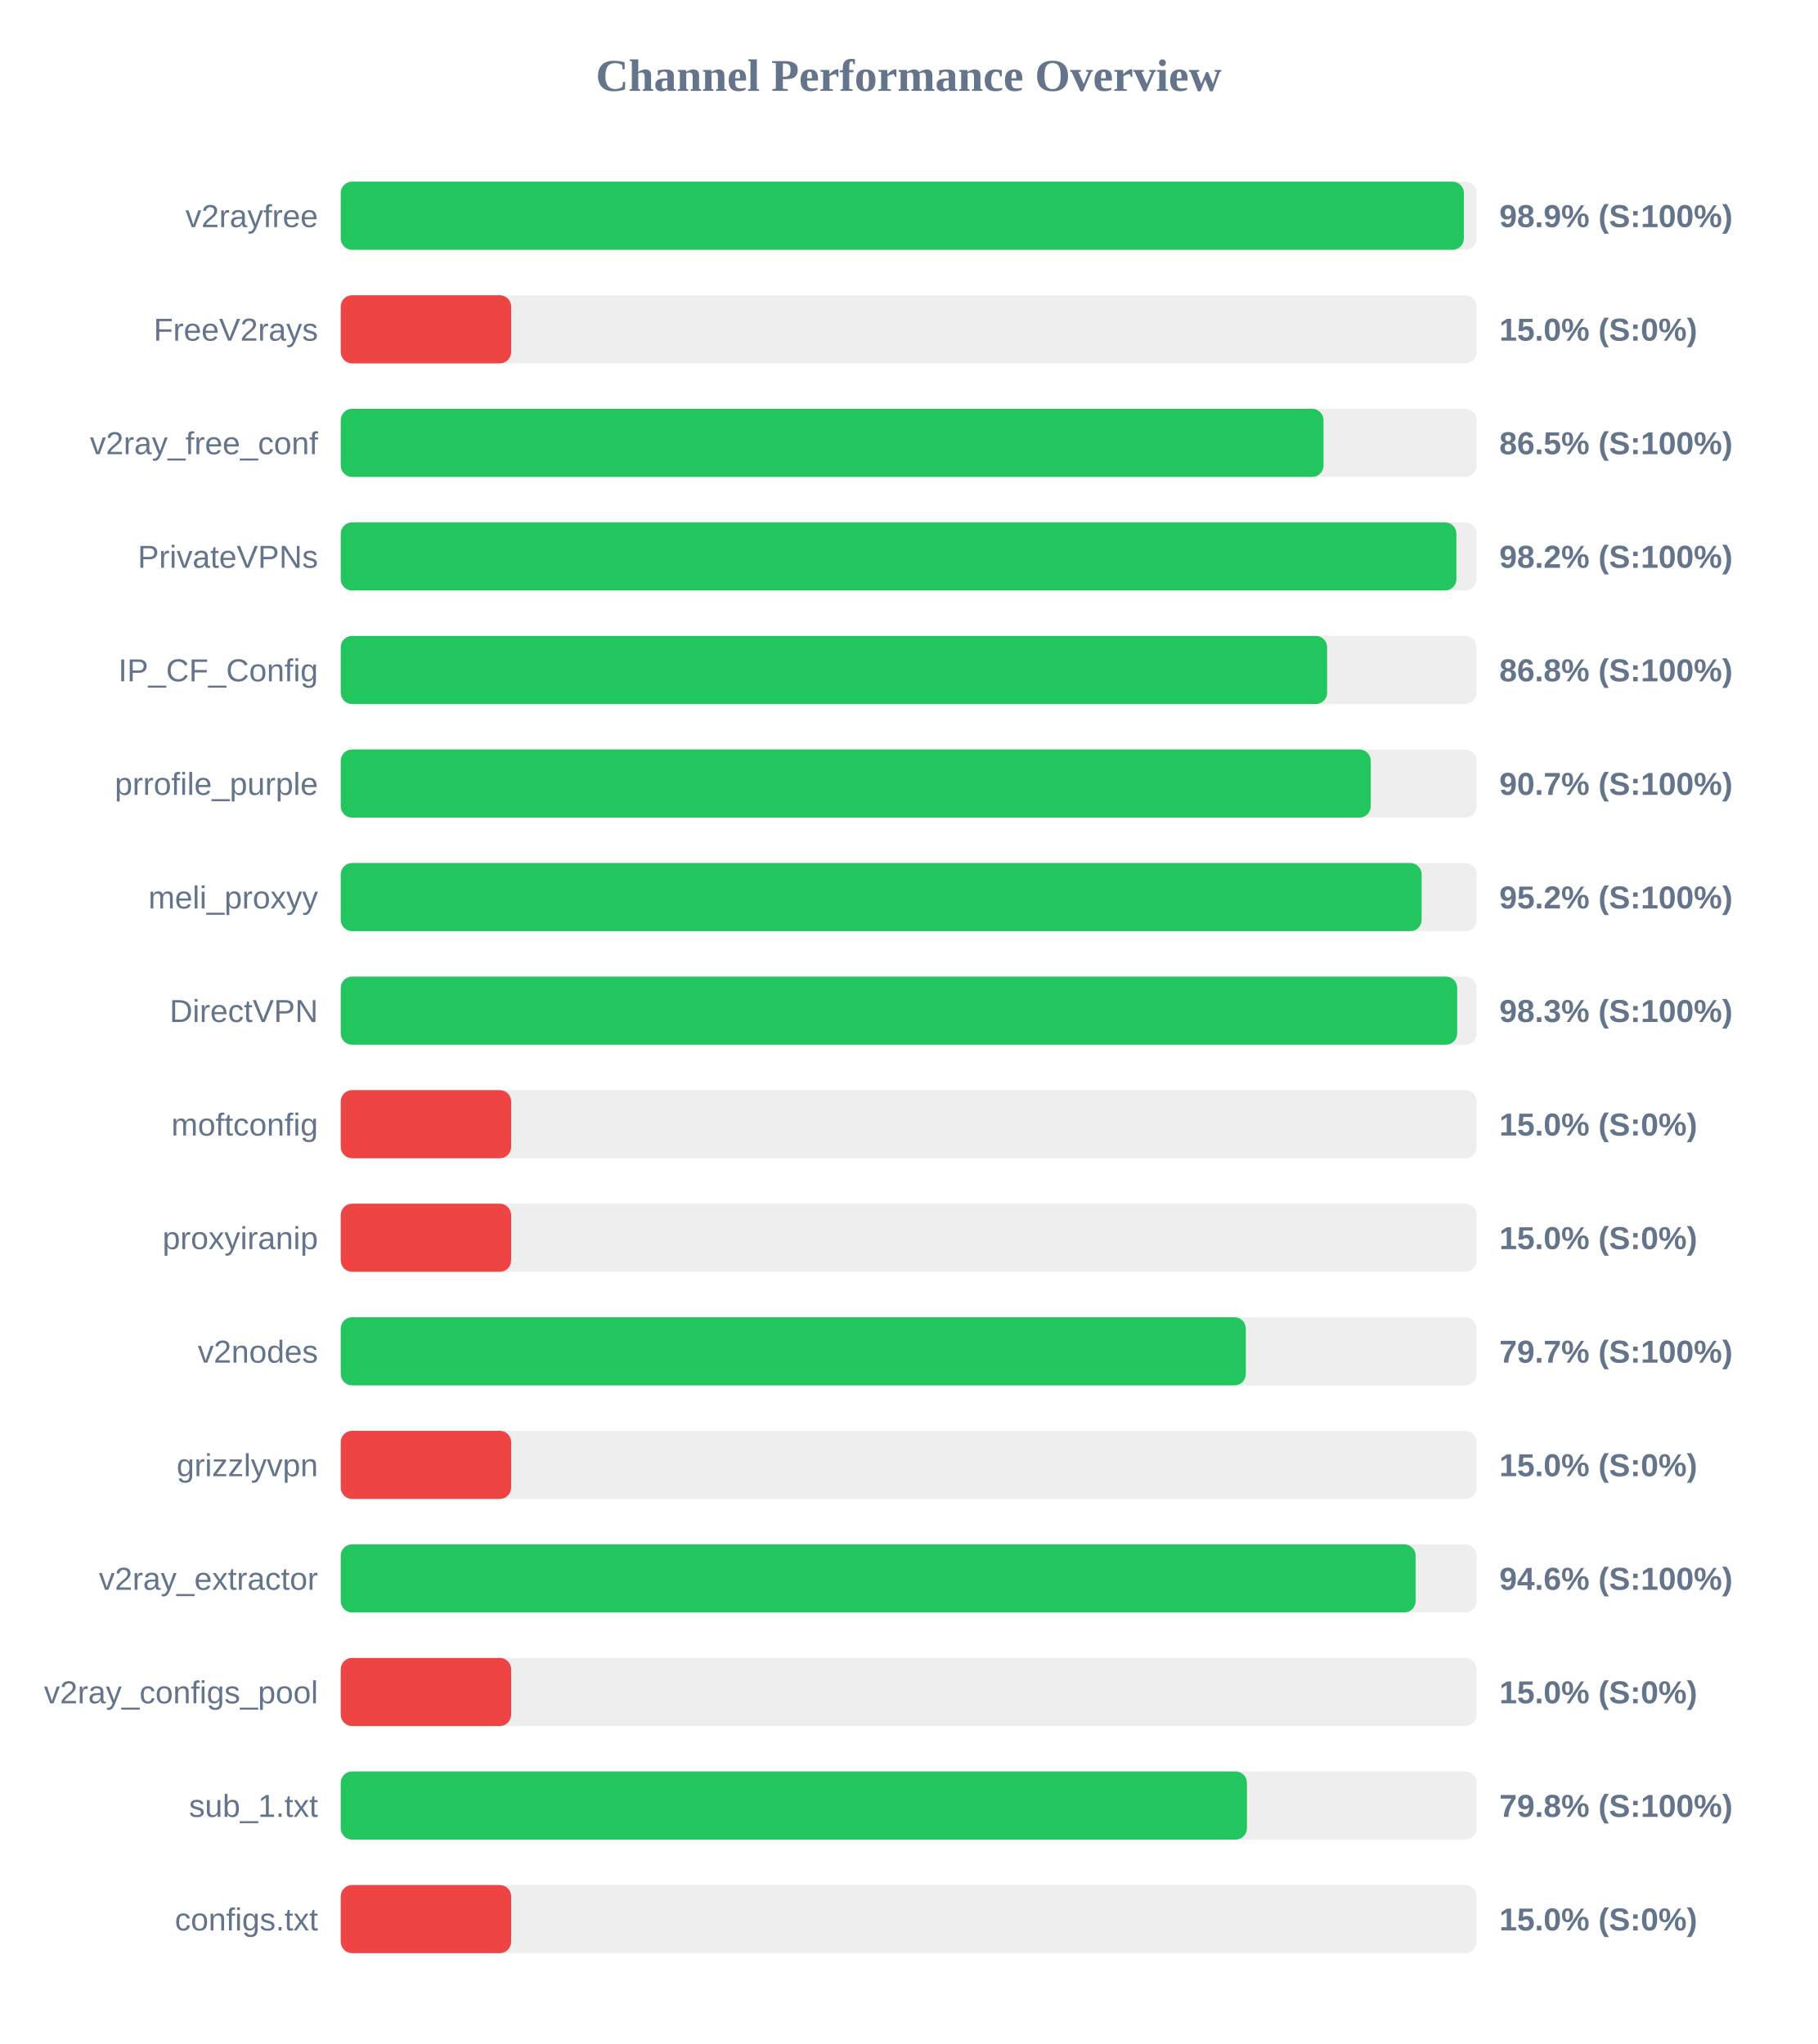
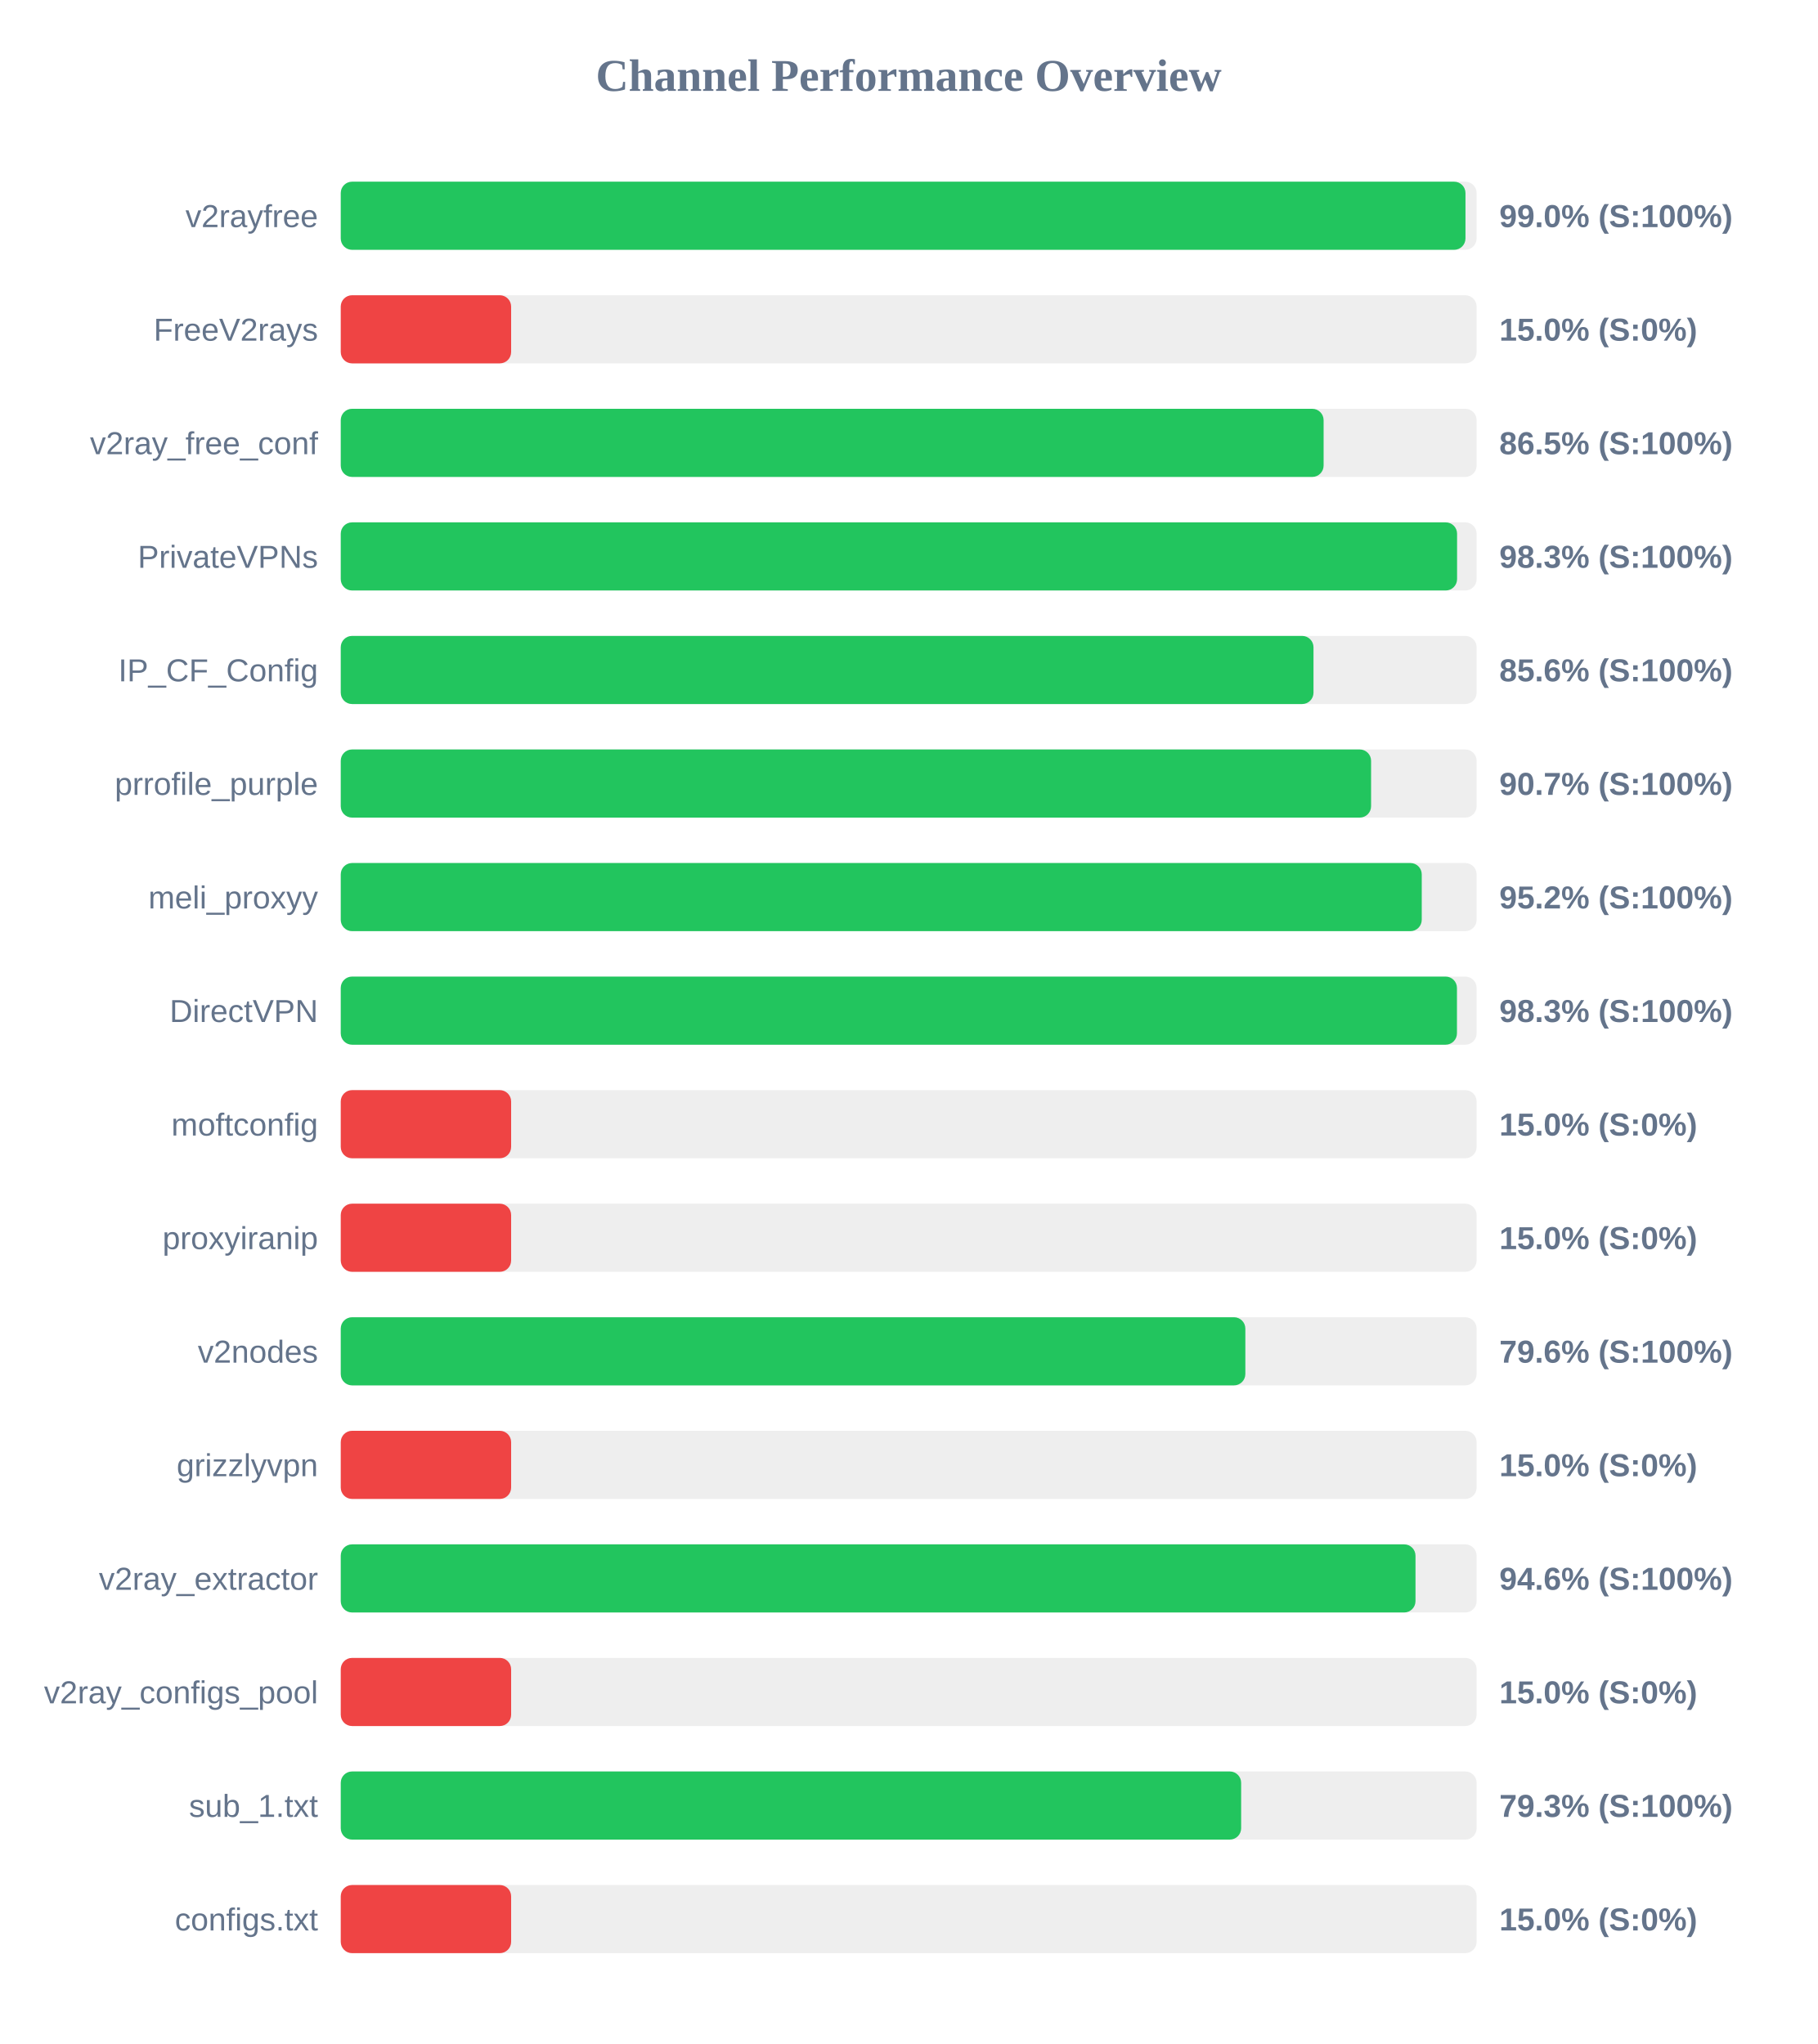
<svg xmlns="http://www.w3.org/2000/svg" width="800" height="900" version="1.1">
  <style>
        .row { font: 14px Arial; fill: #64748b; }
        .score { font: bold 14px Arial; fill: #64748b; }
    </style>
  <text x="400" y="40" text-anchor="middle" font-size="20px" font-weight="bold" fill="#64748b">Channel Performance Overview</text>
  <rect x="150" y="80" width="500" height="30" fill="#eee" rx="5" />
-   <rect x="150" y="80" width="494.4" height="30" fill="#22c55e" rx="5" />
+   <rect x="150" y="80" width="495.1" height="30" fill="#22c55e" rx="5" />
  <text x="140" y="100" text-anchor="end" class="row">v2rayfree</text>
-   <text x="660" y="100" text-anchor="start" class="score">98.9% (S:100%)</text>
+   <text x="660" y="100" text-anchor="start" class="score">99.0% (S:100%)</text>
  <rect x="150" y="130" width="500" height="30" fill="#eee" rx="5" />
  <rect x="150" y="130" width="75.0" height="30" fill="#ef4444" rx="5" />
  <text x="140" y="150" text-anchor="end" class="row">FreeV2rays</text>
  <text x="660" y="150" text-anchor="start" class="score">15.0% (S:0%)</text>
  <rect x="150" y="180" width="500" height="30" fill="#eee" rx="5" />
-   <rect x="150" y="180" width="432.6" height="30" fill="#22c55e" rx="5" />
+   <rect x="150" y="180" width="432.65" height="30" fill="#22c55e" rx="5" />
  <text x="140" y="200" text-anchor="end" class="row">v2ray_free_conf</text>
  <text x="660" y="200" text-anchor="start" class="score">86.5% (S:100%)</text>
  <rect x="150" y="230" width="500" height="30" fill="#eee" rx="5" />
-   <rect x="150" y="230" width="491.1" height="30" fill="#22c55e" rx="5" />
+   <rect x="150" y="230" width="491.4" height="30" fill="#22c55e" rx="5" />
  <text x="140" y="250" text-anchor="end" class="row">PrivateVPNs</text>
-   <text x="660" y="250" text-anchor="start" class="score">98.2% (S:100%)</text>
+   <text x="660" y="250" text-anchor="start" class="score">98.3% (S:100%)</text>
  <rect x="150" y="280" width="500" height="30" fill="#eee" rx="5" />
-   <rect x="150" y="280" width="434.2" height="30" fill="#22c55e" rx="5" />
+   <rect x="150" y="280" width="428.2" height="30" fill="#22c55e" rx="5" />
  <text x="140" y="300" text-anchor="end" class="row">IP_CF_Config</text>
-   <text x="660" y="300" text-anchor="start" class="score">86.8% (S:100%)</text>
+   <text x="660" y="300" text-anchor="start" class="score">85.6% (S:100%)</text>
  <rect x="150" y="330" width="500" height="30" fill="#eee" rx="5" />
-   <rect x="150" y="330" width="453.4" height="30" fill="#22c55e" rx="5" />
+   <rect x="150" y="330" width="453.55" height="30" fill="#22c55e" rx="5" />
  <text x="140" y="350" text-anchor="end" class="row">prrofile_purple</text>
  <text x="660" y="350" text-anchor="start" class="score">90.7% (S:100%)</text>
  <rect x="150" y="380" width="500" height="30" fill="#eee" rx="5" />
-   <rect x="150" y="380" width="475.8" height="30" fill="#22c55e" rx="5" />
+   <rect x="150" y="380" width="475.85" height="30" fill="#22c55e" rx="5" />
  <text x="140" y="400" text-anchor="end" class="row">meli_proxyy</text>
  <text x="660" y="400" text-anchor="start" class="score">95.2% (S:100%)</text>
  <rect x="150" y="430" width="500" height="30" fill="#eee" rx="5" />
-   <rect x="150" y="430" width="491.45" height="30" fill="#22c55e" rx="5" />
+   <rect x="150" y="430" width="491.35" height="30" fill="#22c55e" rx="5" />
  <text x="140" y="450" text-anchor="end" class="row">DirectVPN</text>
  <text x="660" y="450" text-anchor="start" class="score">98.3% (S:100%)</text>
  <rect x="150" y="480" width="500" height="30" fill="#eee" rx="5" />
  <rect x="150" y="480" width="75.0" height="30" fill="#ef4444" rx="5" />
  <text x="140" y="500" text-anchor="end" class="row">moftconfig</text>
  <text x="660" y="500" text-anchor="start" class="score">15.0% (S:0%)</text>
  <rect x="150" y="530" width="500" height="30" fill="#eee" rx="5" />
  <rect x="150" y="530" width="75.0" height="30" fill="#ef4444" rx="5" />
  <text x="140" y="550" text-anchor="end" class="row">proxyiranip</text>
  <text x="660" y="550" text-anchor="start" class="score">15.0% (S:0%)</text>
  <rect x="150" y="580" width="500" height="30" fill="#eee" rx="5" />
-   <rect x="150" y="580" width="398.4" height="30" fill="#22c55e" rx="5" />
+   <rect x="150" y="580" width="398.2" height="30" fill="#22c55e" rx="5" />
  <text x="140" y="600" text-anchor="end" class="row">v2nodes</text>
-   <text x="660" y="600" text-anchor="start" class="score">79.7% (S:100%)</text>
+   <text x="660" y="600" text-anchor="start" class="score">79.6% (S:100%)</text>
  <rect x="150" y="630" width="500" height="30" fill="#eee" rx="5" />
  <rect x="150" y="630" width="75.0" height="30" fill="#ef4444" rx="5" />
  <text x="140" y="650" text-anchor="end" class="row">grizzlyvpn</text>
  <text x="660" y="650" text-anchor="start" class="score">15.0% (S:0%)</text>
  <rect x="150" y="680" width="500" height="30" fill="#eee" rx="5" />
-   <rect x="150" y="680" width="473.15" height="30" fill="#22c55e" rx="5" />
+   <rect x="150" y="680" width="473.1" height="30" fill="#22c55e" rx="5" />
  <text x="140" y="700" text-anchor="end" class="row">v2ray_extractor</text>
  <text x="660" y="700" text-anchor="start" class="score">94.6% (S:100%)</text>
  <rect x="150" y="730" width="500" height="30" fill="#eee" rx="5" />
  <rect x="150" y="730" width="75.0" height="30" fill="#ef4444" rx="5" />
  <text x="140" y="750" text-anchor="end" class="row">v2ray_configs_pool</text>
  <text x="660" y="750" text-anchor="start" class="score">15.0% (S:0%)</text>
  <rect x="150" y="780" width="500" height="30" fill="#eee" rx="5" />
-   <rect x="150" y="780" width="398.9" height="30" fill="#22c55e" rx="5" />
+   <rect x="150" y="780" width="396.35" height="30" fill="#22c55e" rx="5" />
  <text x="140" y="800" text-anchor="end" class="row">sub_1.txt</text>
-   <text x="660" y="800" text-anchor="start" class="score">79.8% (S:100%)</text>
+   <text x="660" y="800" text-anchor="start" class="score">79.3% (S:100%)</text>
  <rect x="150" y="830" width="500" height="30" fill="#eee" rx="5" />
  <rect x="150" y="830" width="75.0" height="30" fill="#ef4444" rx="5" />
  <text x="140" y="850" text-anchor="end" class="row">configs.txt</text>
  <text x="660" y="850" text-anchor="start" class="score">15.0% (S:0%)</text>
</svg>
